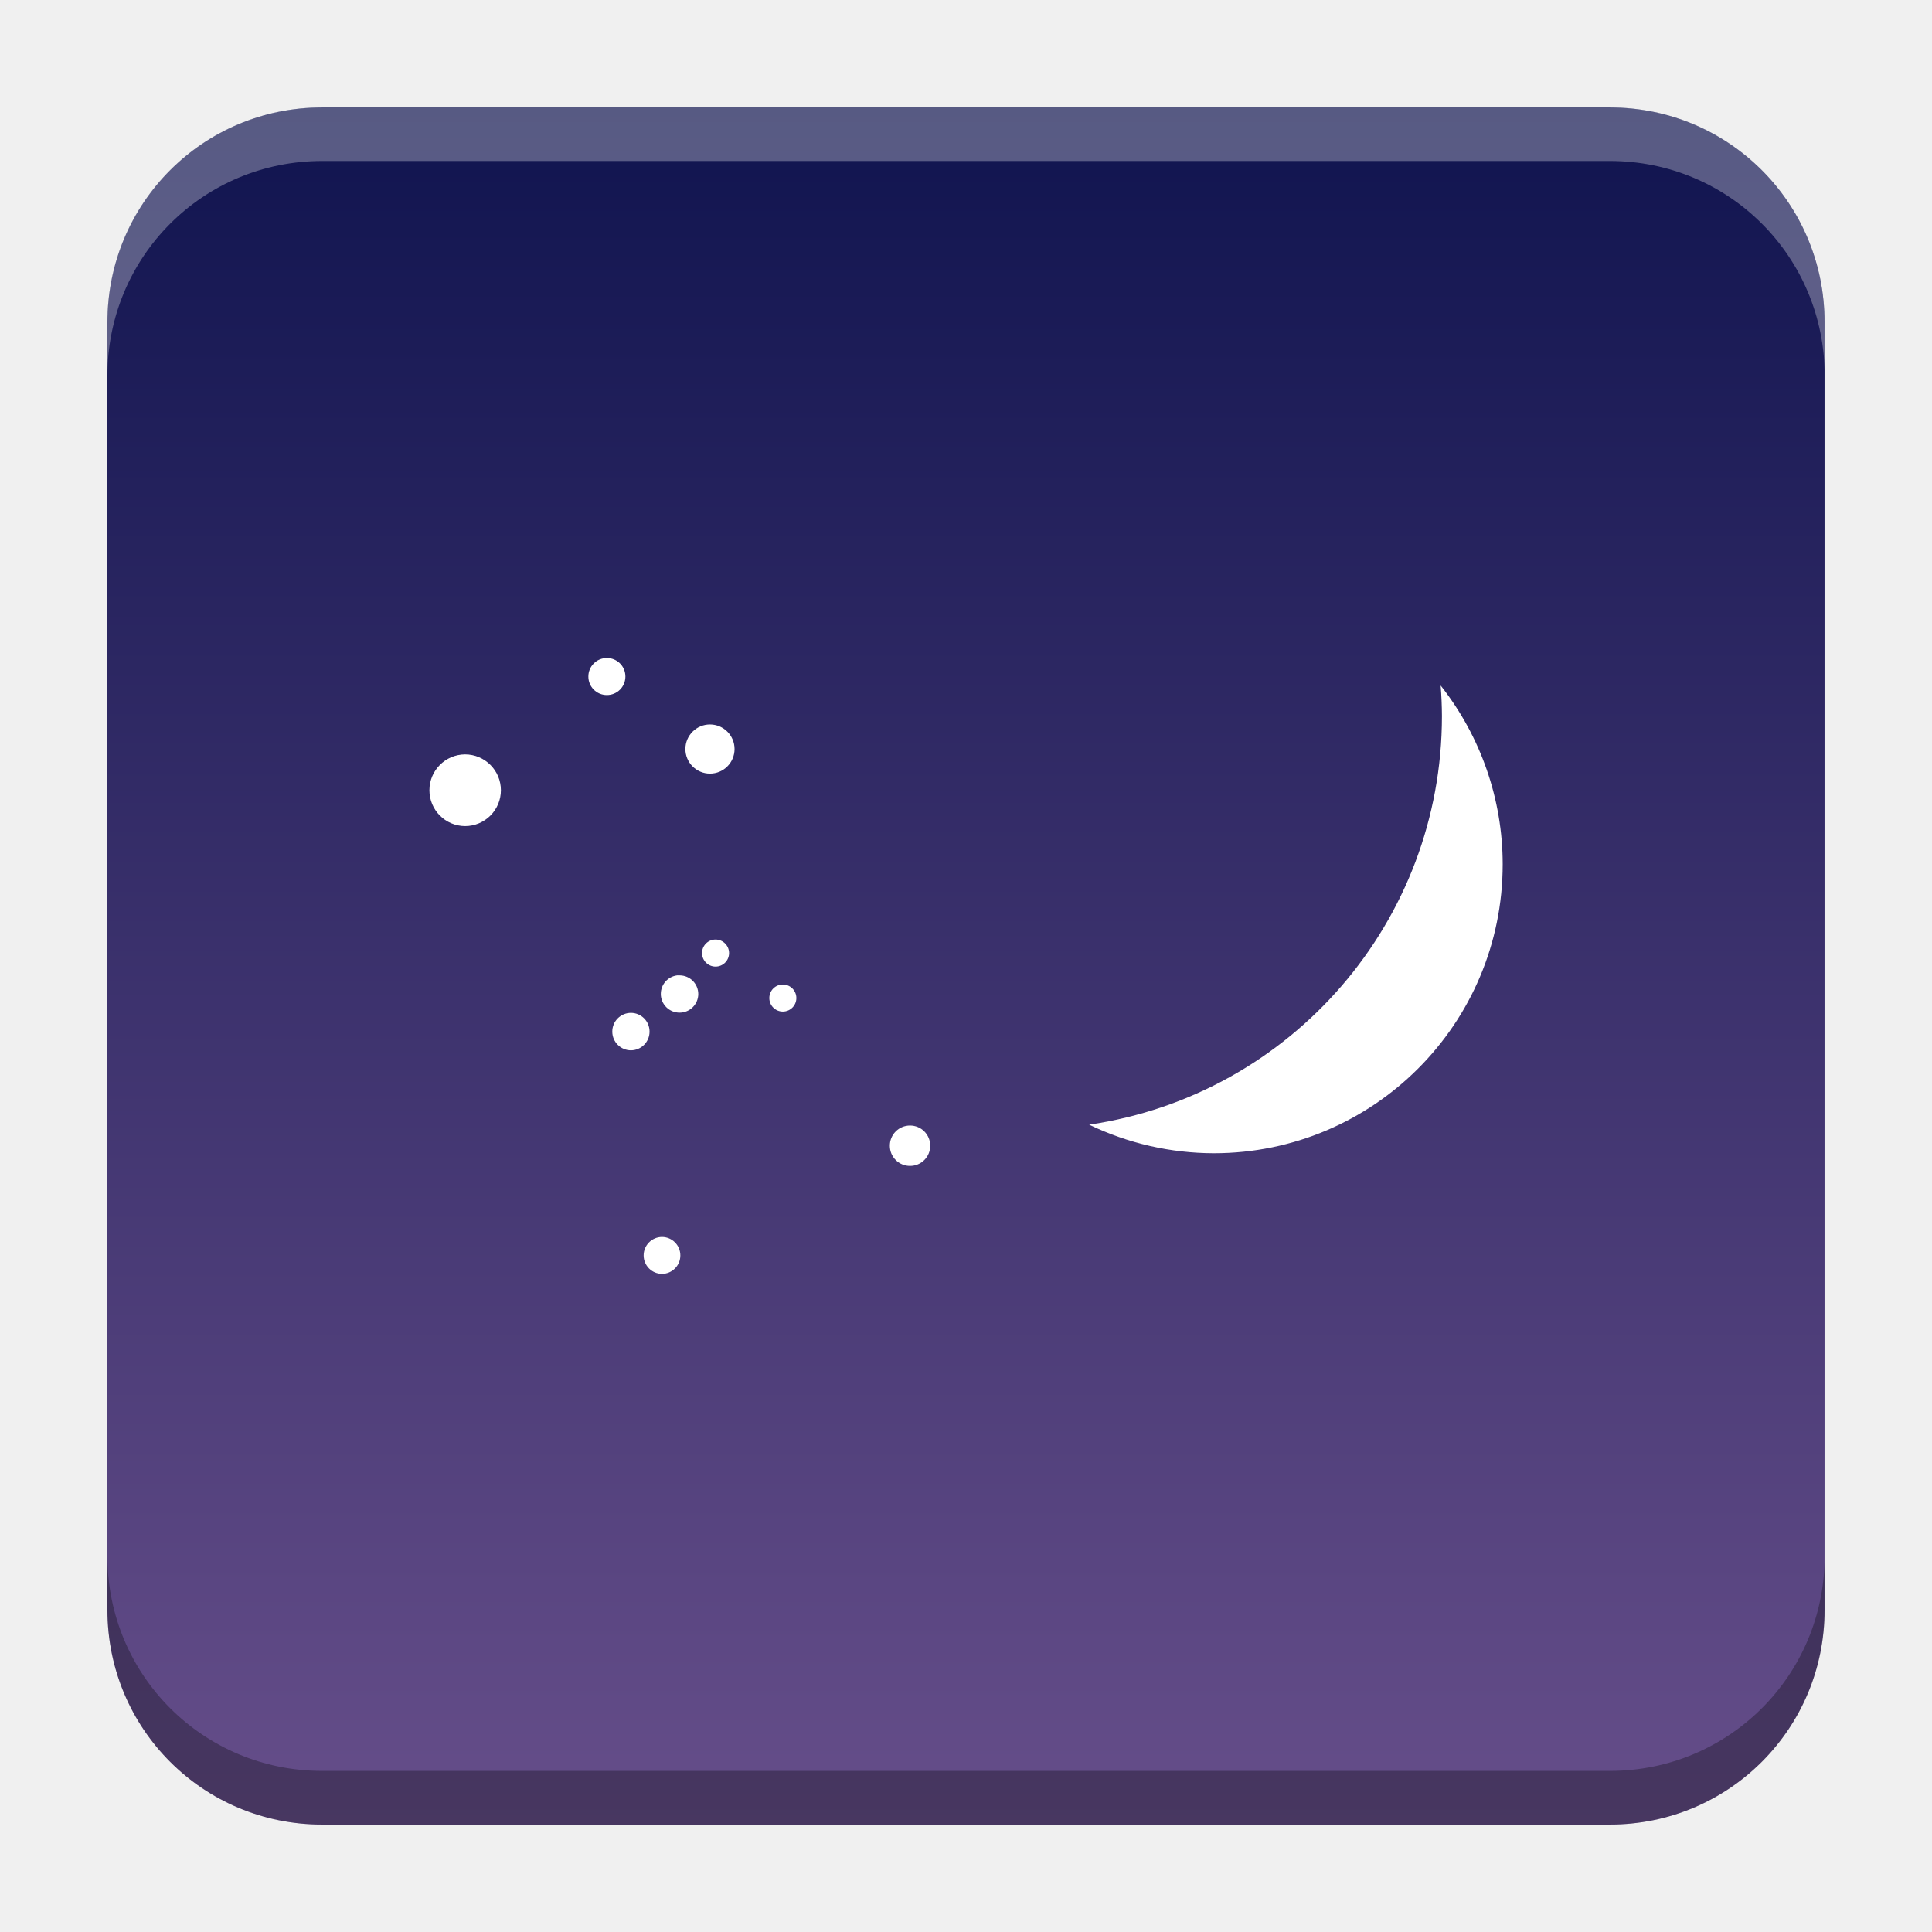
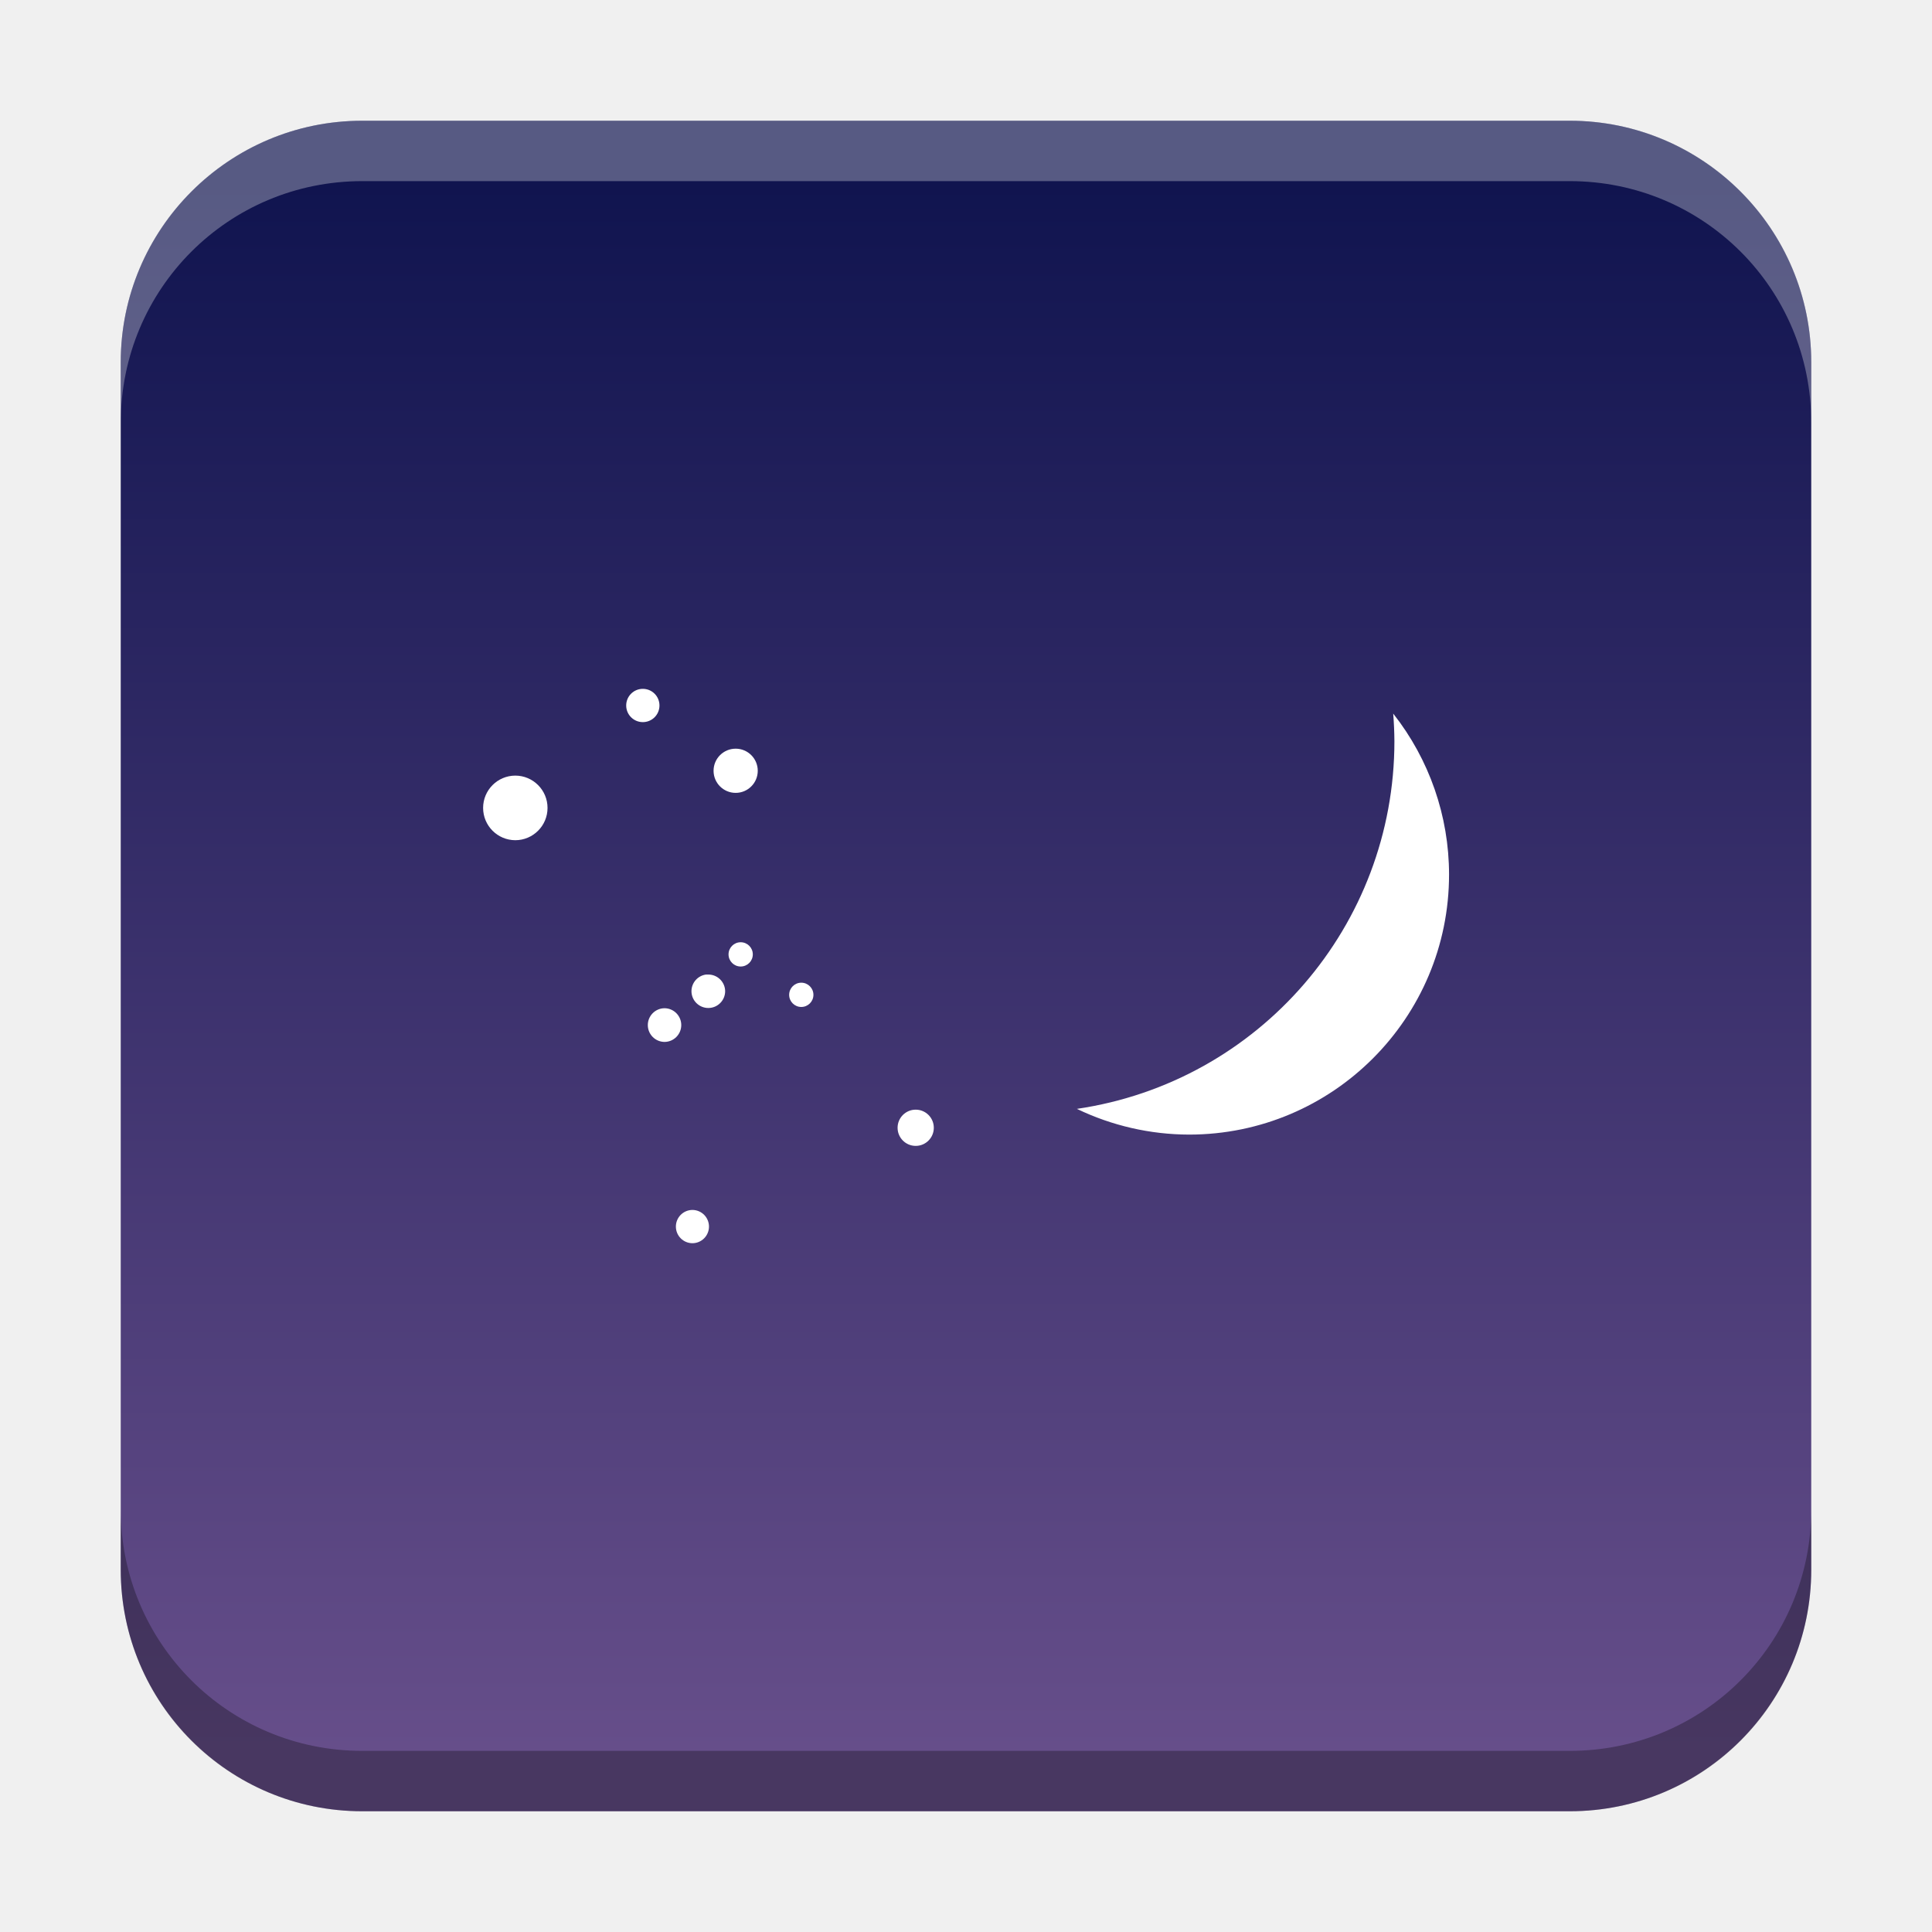
- <svg xmlns="http://www.w3.org/2000/svg" xmlns:xlink="http://www.w3.org/1999/xlink" width="18.001" height="18" id="svg2" version="1.1">
+ <svg xmlns="http://www.w3.org/2000/svg" xmlns:xlink="http://www.w3.org/1999/xlink" width="32" height="32" id="svg2" version="1.1">
  <defs id="defs4">
-     <linearGradient id="linearGradient7273">
-       <stop style="stop-color:#10144f;stop-opacity:1" offset="0" id="stop7269" />
-       <stop style="stop-color:#664e8a;stop-opacity:1" offset="1" id="stop7271" />
+     <linearGradient id="linearGradient8471">
+       <stop id="stop8467" offset="0" style="stop-color:#2aa9c7;stop-opacity:1" />
+       <stop id="stop8469" offset="1" style="stop-color:#297fcc;stop-opacity:1" />
    </linearGradient>
    <linearGradient id="linearGradient5306">
      <stop style="stop-color:#ffffff;stop-opacity:0.099;" offset="0" id="stop5308" />
      <stop style="stop-color:#ffffff;stop-opacity:0;" offset="1" id="stop5310" />
    </linearGradient>
    <linearGradient id="linearGradient5290">
      <stop style="stop-color:#00ffff;stop-opacity:0.098;" offset="0" id="stop5292" />
      <stop id="stop6740" offset="0.5" style="stop-color:#00ff7f;stop-opacity:0.047;" />
      <stop style="stop-color:#00ff00;stop-opacity:0;" offset="1" id="stop5294" />
    </linearGradient>
    <linearGradient id="linearGradient5188">
      <stop style="stop-color:#64b5f6;stop-opacity:0.247;" offset="0" id="stop5198" />
      <stop style="stop-color:#64b5f6;stop-opacity:0;" offset="1" id="stop5192" />
    </linearGradient>
    <linearGradient id="linearGradient3975">
      <stop style="stop-color:#ff5555;stop-opacity:1;" offset="0" id="stop3977" />
    </linearGradient>
    <linearGradient id="linearGradient3969">
      <stop style="stop-color:#87cdde;stop-opacity:1;" offset="0" id="stop3971" />
    </linearGradient>
    <filter id="filter3945" x="0" y="6" width="1.2" style="color-interpolation-filters:sRGB">
      <feDiffuseLighting id="feDiffuseLighting3947" lighting-color="#fdfdfd" surfaceScale="121.495" diffuseConstant="28.448" />
    </filter>
    <filter id="filter3979" style="color-interpolation-filters:sRGB">
      <feFlood flood-opacity="0.2" flood-color="rgb(0,0,0)" result="flood" id="feFlood3981" />
      <feComposite in="flood" in2="SourceGraphic" operator="in" result="composite1" id="feComposite3983" />
      <feGaussianBlur stdDeviation="6" result="blur" id="feGaussianBlur3985" />
      <feOffset dx="0" dy="6" result="offset" id="feOffset3987" />
      <feComposite in="SourceGraphic" in2="offset" operator="over" result="fbSourceGraphic" id="feComposite3989" />
      <feColorMatrix result="fbSourceGraphicAlpha" in="fbSourceGraphic" values="0 0 0 -1 0 0 0 0 -1 0 0 0 0 -1 0 0 0 0 1 0" id="feColorMatrix3991" />
      <feFlood id="feFlood3993" flood-opacity="0.2" flood-color="rgb(0,0,0)" result="flood" in="fbSourceGraphic" />
      <feComposite id="feComposite3995" in2="fbSourceGraphic" in="flood" operator="in" result="composite1" />
      <feGaussianBlur id="feGaussianBlur3997" stdDeviation="6" result="blur" />
      <feOffset id="feOffset3999" dx="0" dy="6" result="offset" />
      <feComposite id="feComposite4001" in2="offset" in="fbSourceGraphic" operator="over" result="composite2" />
    </filter>
    <filter style="color-interpolation-filters:sRGB" id="filter3876">
      <feFlood flood-opacity="0.2" flood-color="rgb(0,0,0)" result="flood" id="feFlood3878" />
      <feComposite in="flood" in2="SourceGraphic" operator="in" result="composite1" id="feComposite3880" />
      <feGaussianBlur stdDeviation="6" result="blur" id="feGaussianBlur3882" />
      <feOffset dx="0" dy="6" result="offset" id="feOffset3884" />
      <feComposite in="SourceGraphic" in2="offset" operator="over" result="fbSourceGraphic" id="feComposite3886" />
      <feColorMatrix result="fbSourceGraphicAlpha" in="fbSourceGraphic" values="0 0 0 -1 0 0 0 0 -1 0 0 0 0 -1 0 0 0 0 1 0" id="feColorMatrix3888" />
      <feFlood id="feFlood3890" flood-opacity="0.397" flood-color="rgb(0,0,0)" result="flood" in="fbSourceGraphic" />
      <feComposite id="feComposite3892" in2="fbSourceGraphic" in="flood" operator="in" result="composite1" />
      <feGaussianBlur id="feGaussianBlur3894" stdDeviation="19.2" result="blur" />
      <feOffset id="feOffset3896" dx="0" dy="6" result="offset" />
      <feComposite id="feComposite3898" in2="offset" in="fbSourceGraphic" operator="over" result="fbSourceGraphic" />
      <feColorMatrix result="fbSourceGraphicAlpha" in="fbSourceGraphic" values="0 0 0 -1 0 0 0 0 -1 0 0 0 0 -1 0 0 0 0 1 0" id="feColorMatrix3900" />
      <feFlood id="feFlood3902" flood-opacity="0.8" flood-color="rgb(0,0,0)" result="flood" in="fbSourceGraphic" />
      <feComposite id="feComposite3904" in2="fbSourceGraphic" in="flood" operator="in" result="composite1" />
      <feGaussianBlur id="feGaussianBlur3906" stdDeviation="19.2" result="blur" />
      <feOffset id="feOffset3908" dx="0" dy="6" result="offset" />
      <feComposite id="feComposite3910" in2="offset" in="fbSourceGraphic" operator="over" result="fbSourceGraphic" />
      <feColorMatrix result="fbSourceGraphicAlpha" in="fbSourceGraphic" values="0 0 0 -1 0 0 0 0 -1 0 0 0 0 -1 0 0 0 0 1 0" id="feColorMatrix3912" />
      <feFlood id="feFlood3914" flood-opacity="0.8" flood-color="rgb(0,0,0)" result="flood" in="fbSourceGraphic" />
      <feComposite id="feComposite3916" in2="fbSourceGraphic" in="flood" operator="in" result="composite1" />
      <feGaussianBlur id="feGaussianBlur3918" stdDeviation="26.1" result="blur" />
      <feOffset id="feOffset3920" dx="0" dy="6" result="offset" />
      <feComposite id="feComposite3922" in2="offset" in="fbSourceGraphic" operator="over" result="fbSourceGraphic" />
      <feColorMatrix result="fbSourceGraphicAlpha" in="fbSourceGraphic" values="0 0 0 -1 0 0 0 0 -1 0 0 0 0 -1 0 0 0 0 1 0" id="feColorMatrix3924" />
      <feFlood id="feFlood3926" flood-opacity="0.8" flood-color="rgb(0,0,0)" result="flood" in="fbSourceGraphic" />
      <feComposite id="feComposite3928" in2="fbSourceGraphic" in="flood" operator="in" result="composite1" />
      <feGaussianBlur id="feGaussianBlur3930" stdDeviation="35.7" result="blur" />
      <feOffset id="feOffset3932" dx="0" dy="6" result="offset" />
      <feComposite id="feComposite3934" in2="offset" in="fbSourceGraphic" operator="over" result="fbSourceGraphic" />
      <feColorMatrix result="fbSourceGraphicAlpha" in="fbSourceGraphic" values="0 0 0 -1 0 0 0 0 -1 0 0 0 0 -1 0 0 0 0 1 0" id="feColorMatrix3936" />
      <feFlood id="feFlood3938" flood-opacity="0.8" flood-color="rgb(0,0,0)" result="flood" in="fbSourceGraphic" />
      <feComposite id="feComposite3940" in2="fbSourceGraphic" in="flood" operator="in" result="composite1" />
      <feGaussianBlur id="feGaussianBlur3942" stdDeviation="6" result="blur" />
      <feOffset id="feOffset3944" dx="0" dy="6" result="offset" />
      <feComposite id="feComposite3946" in2="offset" in="fbSourceGraphic" operator="over" result="fbSourceGraphic" />
      <feColorMatrix result="fbSourceGraphicAlpha" in="fbSourceGraphic" values="0 0 0 -1 0 0 0 0 -1 0 0 0 0 -1 0 0 0 0 1 0" id="feColorMatrix3948" />
      <feFlood id="feFlood3950" flood-opacity="0.8" flood-color="rgb(0,0,0)" result="flood" in="fbSourceGraphic" />
      <feComposite id="feComposite3952" in2="fbSourceGraphic" in="flood" operator="in" result="composite1" />
      <feGaussianBlur id="feGaussianBlur3954" stdDeviation="21.7" result="blur" />
      <feOffset id="feOffset3956" dx="0" dy="6" result="offset" />
      <feComposite id="feComposite3958" in2="offset" in="fbSourceGraphic" operator="over" result="fbSourceGraphic" />
      <feColorMatrix result="fbSourceGraphicAlpha" in="fbSourceGraphic" values="0 0 0 -1 0 0 0 0 -1 0 0 0 0 -1 0 0 0 0 1 0" id="feColorMatrix3960" />
      <feFlood id="feFlood3962" flood-opacity="0.8" flood-color="rgb(0,0,0)" result="flood" in="fbSourceGraphic" />
      <feComposite id="feComposite3964" in2="fbSourceGraphic" in="flood" operator="in" result="composite1" />
      <feGaussianBlur id="feGaussianBlur3966" stdDeviation="21.7" result="blur" />
      <feOffset id="feOffset3968" dx="0" dy="1.9" result="offset" />
      <feComposite id="feComposite3970" in2="offset" in="fbSourceGraphic" operator="over" result="fbSourceGraphic" />
      <feColorMatrix result="fbSourceGraphicAlpha" in="fbSourceGraphic" values="0 0 0 -1 0 0 0 0 -1 0 0 0 0 -1 0 0 0 0 1 0" id="feColorMatrix3972" />
      <feFlood id="feFlood3974" flood-opacity="0.8" flood-color="rgb(0,0,0)" result="flood" in="fbSourceGraphic" />
      <feComposite id="feComposite3976" in2="fbSourceGraphic" in="flood" operator="in" result="composite1" />
      <feGaussianBlur id="feGaussianBlur3978" stdDeviation="21.7" result="blur" />
      <feOffset id="feOffset3980" dx="3.6" dy="1.9" result="offset" />
      <feComposite id="feComposite3982" in2="offset" in="fbSourceGraphic" operator="over" result="fbSourceGraphic" />
      <feColorMatrix result="fbSourceGraphicAlpha" in="fbSourceGraphic" values="0 0 0 -1 0 0 0 0 -1 0 0 0 0 -1 0 0 0 0 1 0" id="feColorMatrix3984" />
      <feFlood id="feFlood3986" flood-opacity="0.8" flood-color="rgb(0,0,0)" result="flood" in="fbSourceGraphic" />
      <feComposite id="feComposite3988" in2="fbSourceGraphic" in="flood" operator="in" result="composite1" />
      <feGaussianBlur id="feGaussianBlur3990" stdDeviation="21.7" result="blur" />
      <feOffset id="feOffset3992" dx="9.6" dy="1.9" result="offset" />
      <feComposite id="feComposite3994" in2="offset" in="fbSourceGraphic" operator="over" result="fbSourceGraphic" />
      <feColorMatrix result="fbSourceGraphicAlpha" in="fbSourceGraphic" values="0 0 0 -1 0 0 0 0 -1 0 0 0 0 -1 0 0 0 0 1 0" id="feColorMatrix3996" />
      <feFlood id="feFlood3998" flood-opacity="0.8" flood-color="rgb(0,0,0)" result="flood" in="fbSourceGraphic" />
      <feComposite id="feComposite4000" in2="fbSourceGraphic" in="flood" operator="in" result="composite1" />
      <feGaussianBlur id="feGaussianBlur4002" stdDeviation="21.7" result="blur" />
      <feOffset id="feOffset4004" dx="1.2" dy="1.9" result="offset" />
      <feComposite id="feComposite4006" in2="offset" in="fbSourceGraphic" operator="over" result="fbSourceGraphic" />
      <feColorMatrix result="fbSourceGraphicAlpha" in="fbSourceGraphic" values="0 0 0 -1 0 0 0 0 -1 0 0 0 0 -1 0 0 0 0 1 0" id="feColorMatrix4008" />
      <feFlood id="feFlood4010" flood-opacity="0.8" flood-color="rgb(0,0,0)" result="flood" in="fbSourceGraphic" />
      <feComposite id="feComposite4012" in2="fbSourceGraphic" in="flood" operator="in" result="composite1" />
      <feGaussianBlur id="feGaussianBlur4014" stdDeviation="21.7" result="blur" />
      <feOffset id="feOffset4016" dx="-1.4" dy="1.9" result="offset" />
      <feComposite id="feComposite4018" in2="offset" in="fbSourceGraphic" operator="over" result="fbSourceGraphic" />
      <feColorMatrix result="fbSourceGraphicAlpha" in="fbSourceGraphic" values="0 0 0 -1 0 0 0 0 -1 0 0 0 0 -1 0 0 0 0 1 0" id="feColorMatrix4020" />
      <feFlood id="feFlood4022" flood-opacity="0.8" flood-color="rgb(0,0,0)" result="flood" in="fbSourceGraphic" />
      <feComposite id="feComposite4024" in2="fbSourceGraphic" in="flood" operator="in" result="composite1" />
      <feGaussianBlur id="feGaussianBlur4026" stdDeviation="21.7" result="blur" />
      <feOffset id="feOffset4028" dx="0.3" dy="1.9" result="offset" />
      <feComposite id="feComposite4030" in2="offset" in="fbSourceGraphic" operator="over" result="fbSourceGraphic" />
      <feColorMatrix result="fbSourceGraphicAlpha" in="fbSourceGraphic" values="0 0 0 -1 0 0 0 0 -1 0 0 0 0 -1 0 0 0 0 1 0" id="feColorMatrix4032" />
      <feFlood id="feFlood4034" flood-opacity="0.8" flood-color="rgb(0,0,0)" result="flood" in="fbSourceGraphic" />
      <feComposite id="feComposite4036" in2="fbSourceGraphic" in="flood" operator="in" result="composite1" />
      <feGaussianBlur id="feGaussianBlur4038" stdDeviation="21.7" result="blur" />
      <feOffset id="feOffset4040" dx="-8.04912e-16" dy="1.9" result="offset" />
      <feComposite id="feComposite4042" in2="offset" in="fbSourceGraphic" operator="over" result="fbSourceGraphic" />
      <feColorMatrix result="fbSourceGraphicAlpha" in="fbSourceGraphic" values="0 0 0 -1 0 0 0 0 -1 0 0 0 0 -1 0 0 0 0 1 0" id="feColorMatrix4044" />
      <feFlood id="feFlood4046" flood-opacity="0.8" flood-color="rgb(0,0,0)" result="flood" in="fbSourceGraphic" />
      <feComposite id="feComposite4048" in2="fbSourceGraphic" in="flood" operator="in" result="composite1" />
      <feGaussianBlur id="feGaussianBlur4050" stdDeviation="21.7" result="blur" />
      <feOffset id="feOffset4052" dx="-8.04912e-16" dy="3.6" result="offset" />
      <feComposite id="feComposite4054" in2="offset" in="fbSourceGraphic" operator="over" result="fbSourceGraphic" />
      <feColorMatrix result="fbSourceGraphicAlpha" in="fbSourceGraphic" values="0 0 0 -1 0 0 0 0 -1 0 0 0 0 -1 0 0 0 0 1 0" id="feColorMatrix4056" />
      <feFlood id="feFlood4058" flood-opacity="0.8" flood-color="rgb(0,0,0)" result="flood" in="fbSourceGraphic" />
      <feComposite id="feComposite4060" in2="fbSourceGraphic" in="flood" operator="in" result="composite1" />
      <feGaussianBlur id="feGaussianBlur4062" stdDeviation="6" result="blur" />
      <feOffset id="feOffset4064" dx="-8.04912e-16" dy="3.6" result="offset" />
      <feComposite id="feComposite4066" in2="offset" in="fbSourceGraphic" operator="over" result="fbSourceGraphic" />
      <feColorMatrix result="fbSourceGraphicAlpha" in="fbSourceGraphic" values="0 0 0 -1 0 0 0 0 -1 0 0 0 0 -1 0 0 0 0 1 0" id="feColorMatrix4080" />
      <feFlood id="feFlood4082" flood-opacity="0.8" flood-color="rgb(0,0,0)" result="flood" in="fbSourceGraphic" />
      <feComposite id="feComposite4084" in2="fbSourceGraphic" in="flood" operator="in" result="composite1" />
      <feGaussianBlur id="feGaussianBlur4086" stdDeviation="6" result="blur" />
      <feOffset id="feOffset4088" dx="-8.04912e-16" dy="3.6" result="offset" />
      <feComposite id="feComposite4090" in2="offset" in="fbSourceGraphic" operator="over" result="fbSourceGraphic" />
      <feColorMatrix result="fbSourceGraphicAlpha" in="fbSourceGraphic" values="0 0 0 -1 0 0 0 0 -1 0 0 0 0 -1 0 0 0 0 1 0" id="feColorMatrix4092" />
      <feFlood id="feFlood4094" flood-opacity="0.8" flood-color="rgb(0,0,0)" result="flood" in="fbSourceGraphic" />
      <feComposite id="feComposite4096" in2="fbSourceGraphic" in="flood" operator="in" result="composite1" />
      <feGaussianBlur id="feGaussianBlur4098" stdDeviation="6" result="blur" />
      <feOffset id="feOffset4100" dx="-8.04912e-16" dy="7.7" result="offset" />
      <feComposite id="feComposite4102" in2="offset" in="fbSourceGraphic" operator="over" result="fbSourceGraphic" />
      <feColorMatrix result="fbSourceGraphicAlpha" in="fbSourceGraphic" values="0 0 0 -1 0 0 0 0 -1 0 0 0 0 -1 0 0 0 0 1 0" id="feColorMatrix4104" />
      <feFlood id="feFlood4106" flood-opacity="0.8" flood-color="rgb(0,0,0)" result="flood" in="fbSourceGraphic" />
      <feComposite id="feComposite4108" in2="fbSourceGraphic" in="flood" operator="in" result="composite1" />
      <feGaussianBlur id="feGaussianBlur4110" stdDeviation="6" result="blur" />
      <feOffset id="feOffset4112" dx="-8.04912e-16" dy="11.6" result="offset" />
      <feComposite id="feComposite4114" in2="offset" in="fbSourceGraphic" operator="over" result="fbSourceGraphic" />
      <feColorMatrix result="fbSourceGraphicAlpha" in="fbSourceGraphic" values="0 0 0 -1 0 0 0 0 -1 0 0 0 0 -1 0 0 0 0 1 0" id="feColorMatrix4116" />
      <feFlood id="feFlood4118" flood-opacity="0.5" flood-color="rgb(0,0,0)" result="flood" in="fbSourceGraphic" />
      <feComposite id="feComposite4120" in2="fbSourceGraphic" in="flood" operator="in" result="composite1" />
      <feGaussianBlur id="feGaussianBlur4122" stdDeviation="6" result="blur" />
      <feOffset id="feOffset4124" dx="-8.04912e-16" dy="11.6" result="offset" />
      <feComposite id="feComposite4126" in2="offset" in="fbSourceGraphic" operator="over" result="fbSourceGraphic" />
      <feColorMatrix result="fbSourceGraphicAlpha" in="fbSourceGraphic" values="0 0 0 -1 0 0 0 0 -1 0 0 0 0 -1 0 0 0 0 1 0" id="feColorMatrix4128" />
      <feFlood id="feFlood4130" flood-opacity="0.3" flood-color="rgb(0,0,0)" result="flood" in="fbSourceGraphic" />
      <feComposite id="feComposite4132" in2="fbSourceGraphic" in="flood" operator="in" result="composite1" />
      <feGaussianBlur id="feGaussianBlur4134" stdDeviation="6" result="blur" />
      <feOffset id="feOffset4136" dx="-8.04912e-16" dy="11.6" result="offset" />
      <feComposite id="feComposite4138" in2="offset" in="fbSourceGraphic" operator="over" result="fbSourceGraphic" />
      <feColorMatrix result="fbSourceGraphicAlpha" in="fbSourceGraphic" values="0 0 0 -1 0 0 0 0 -1 0 0 0 0 -1 0 0 0 0 1 0" id="feColorMatrix4140" />
      <feFlood id="feFlood4142" flood-opacity="0.2" flood-color="rgb(0,0,0)" result="flood" in="fbSourceGraphic" />
      <feComposite id="feComposite4144" in2="fbSourceGraphic" in="flood" operator="in" result="composite1" />
      <feGaussianBlur id="feGaussianBlur4146" stdDeviation="6" result="blur" />
      <feOffset id="feOffset4148" dx="-8.04912e-16" dy="11.6" result="offset" />
      <feComposite id="feComposite4150" in2="offset" in="fbSourceGraphic" operator="over" result="fbSourceGraphic" />
      <feColorMatrix result="fbSourceGraphicAlpha" in="fbSourceGraphic" values="0 0 0 -1 0 0 0 0 -1 0 0 0 0 -1 0 0 0 0 1 0" id="feColorMatrix4152" />
      <feFlood id="feFlood4154" flood-opacity="0.2" flood-color="rgb(0,0,0)" result="flood" in="fbSourceGraphic" />
      <feComposite id="feComposite4156" in2="fbSourceGraphic" in="flood" operator="in" result="composite1" />
      <feGaussianBlur id="feGaussianBlur4158" stdDeviation="6" result="blur" />
      <feOffset id="feOffset4160" dx="-8.04912e-16" dy="11.6" result="offset" />
      <feComposite id="feComposite4162" in2="offset" in="fbSourceGraphic" operator="over" result="fbSourceGraphic" />
      <feColorMatrix result="fbSourceGraphicAlpha" in="fbSourceGraphic" values="0 0 0 -1 0 0 0 0 -1 0 0 0 0 -1 0 0 0 0 1 0" id="feColorMatrix4164" />
      <feFlood id="feFlood4166" flood-opacity="0.2" flood-color="rgb(0,0,0)" result="flood" in="fbSourceGraphic" />
      <feComposite id="feComposite4168" in2="fbSourceGraphic" in="flood" operator="in" result="composite1" />
      <feGaussianBlur id="feGaussianBlur4170" stdDeviation="6" result="blur" />
      <feOffset id="feOffset4172" dx="-8.04912e-16" dy="6" result="offset" />
      <feComposite id="feComposite4174" in2="offset" in="fbSourceGraphic" operator="over" result="composite2" />
    </filter>
    <filter id="filter4522" style="color-interpolation-filters:sRGB">
      <feGaussianBlur stdDeviation="3" id="feGaussianBlur4524" />
      <feColorMatrix result="fbSourceGraphic" values="1 0 0 0 0 0 1 0 0 0 0 0 1 0 0 0 0 0 6 -2.5 " id="feColorMatrix4526" />
    </filter>
    <filter id="filter4576" style="color-interpolation-filters:sRGB">
      <feGaussianBlur stdDeviation="3" id="feGaussianBlur4578" />
      <feColorMatrix result="fbSourceGraphic" values="1 0 0 0 0 0 1 0 0 0 0 0 1 0 0 0 0 0 6 -2.5 " id="feColorMatrix4580" />
    </filter>
    <filter id="filter4576-0" style="color-interpolation-filters:sRGB">
      <feGaussianBlur stdDeviation="3" id="feGaussianBlur4578-8" />
      <feColorMatrix result="fbSourceGraphic" values="1 0 0 0 0 0 1 0 0 0 0 0 1 0 0 0 0 0 6 -2.5 " id="feColorMatrix4580-0" />
    </filter>
    <filter id="filter4576-0-0" style="color-interpolation-filters:sRGB">
      <feGaussianBlur stdDeviation="3" id="feGaussianBlur4578-8-5" />
      <feColorMatrix result="fbSourceGraphic" values="1 0 0 0 0 0 1 0 0 0 0 0 1 0 0 0 0 0 6 -2.5 " id="feColorMatrix4580-0-2" />
    </filter>
    <filter id="filter4576-0-0-4" style="color-interpolation-filters:sRGB">
      <feGaussianBlur stdDeviation="3" id="feGaussianBlur4578-8-5-2" />
      <feColorMatrix result="fbSourceGraphic" values="1 0 0 0 0 0 1 0 0 0 0 0 1 0 0 0 0 0 6 -2.5 " id="feColorMatrix4580-0-2-7" />
    </filter>
    <radialGradient xlink:href="#linearGradient5306" id="radialGradient5296" cx="9" cy="1032.112" fx="9" fy="1032.112" r="10.125" gradientUnits="userSpaceOnUse" gradientTransform="matrix(1.944444,0,0,1.944447,-13.5625,-977.5881)" />
    <linearGradient xlink:href="#linearGradient5306" id="linearGradient5312" x1="-15.75" y1="1029.3" x2="23.625" y2="1029.3" gradientUnits="userSpaceOnUse" />
    <linearGradient id="linearGradient3783-1">
      <stop id="stop3785-2" offset="0" style="stop-color:#1e94d3;stop-opacity:1;" />
      <stop style="stop-color:#1e94d3;stop-opacity:1;" offset="1" id="stop3803-6" />
    </linearGradient>
    <linearGradient gradientUnits="userSpaceOnUse" y2="50" x2="30" y1="90" x1="-10" id="linearGradient3827-7" xlink:href="#linearGradient3783-1" />
    <linearGradient gradientUnits="userSpaceOnUse" y2="50" x2="30" y1="90" x1="-10" id="linearGradient3827" xlink:href="#linearGradient3783" />
    <linearGradient id="linearGradient3783">
      <stop id="stop3785" offset="0" style="stop-color:#1e94d3;stop-opacity:1;" />
      <stop style="stop-color:#1e94d3;stop-opacity:1;" offset="1" id="stop3803" />
    </linearGradient>
    <linearGradient id="linearGradient3821">
      <stop id="stop3823" offset="0" style="stop-color:#37aee2;stop-opacity:1;" />
      <stop id="stop3825" offset="1" style="stop-color:#1e96c8;stop-opacity:1;" />
    </linearGradient>
    <linearGradient id="linearGradient3829">
      <stop style="stop-color:#1f96d4;stop-opacity:1;" offset="0" id="stop3831" />
      <stop style="stop-color:#37aee2;stop-opacity:1;" offset="1" id="stop3833" />
    </linearGradient>
    <linearGradient id="linearGradient3877">
      <stop id="stop3879" offset="0" style="stop-color:#eff7fc;stop-opacity:1;" />
      <stop id="stop3881" offset="1" style="stop-color:#ffffff;stop-opacity:1;" />
    </linearGradient>
    <linearGradient id="linearGradient3689">
      <stop id="stop3691" offset="0" style="stop-color:#f68000;stop-opacity:1;" />
      <stop id="stop3693" offset="1" style="stop-color:#fd9800;stop-opacity:1;" />
    </linearGradient>
    <linearGradient id="linearGradient3675">
      <stop id="stop3677" offset="0" style="stop-color:#ffb900;stop-opacity:1;" />
      <stop id="stop3679" offset="1" style="stop-color:#ffd76b;stop-opacity:1;" />
    </linearGradient>
    <linearGradient y2="463.262" x2="412.23" y1="461.921" x1="-113.893" gradientUnits="userSpaceOnUse" id="linearGradient3840" xlink:href="#linearGradient3675" />
    <linearGradient id="linearGradient3634">
      <stop style="stop-color:#7a8288;stop-opacity:1;" offset="0" id="stop3636" />
      <stop id="stop3638" offset="0.076" style="stop-color:#9fa3a7;stop-opacity:1;" />
      <stop style="stop-color:#7d858b;stop-opacity:1;" offset="1" id="stop3640" />
    </linearGradient>
    <linearGradient y2="12.703" x2="151.346" y1="-0.642" x1="107.209" gradientTransform="matrix(0.2822222,0,0,0.2822222,-0.1398399,-0.01181449)" gradientUnits="userSpaceOnUse" id="linearGradient3838" xlink:href="#linearGradient3634" />
    <linearGradient id="linearGradient3712">
      <stop id="stop3714" offset="0" style="stop-color:#a1abb2;stop-opacity:1;" />
      <stop style="stop-color:#eaeced;stop-opacity:1;" offset="0.148" id="stop3720" />
      <stop id="stop3716" offset="1" style="stop-color:#c6ccd0;stop-opacity:1;" />
    </linearGradient>
    <linearGradient y2="27.389" x2="164.759" y1="12.641" x1="104.886" gradientUnits="userSpaceOnUse" id="linearGradient3836" xlink:href="#linearGradient3712" />
    <linearGradient id="linearGradient3702">
      <stop id="stop3704" offset="0" style="stop-color:#7a8288;stop-opacity:1;" />
      <stop style="stop-color:#9fa3a7;stop-opacity:1;" offset="0.529" id="stop3710" />
      <stop id="stop3706" offset="1" style="stop-color:#7d858b;stop-opacity:1;" />
    </linearGradient>
    <linearGradient y2="268.415" x2="334.031" y1="252.484" x1="18.875" gradientUnits="userSpaceOnUse" id="linearGradient3834" xlink:href="#linearGradient3702" />
    <linearGradient id="linearGradient3626">
      <stop style="stop-color:#a1abb2;stop-opacity:1;" offset="0" id="stop3628" />
      <stop id="stop3630" offset="0.083" style="stop-color:#eaeced;stop-opacity:1;" />
      <stop style="stop-color:#c6ccd0;stop-opacity:1;" offset="1" id="stop3632" />
    </linearGradient>
    <linearGradient y2="290.7" x2="278.432" y1="228.6" x1="44.104" gradientUnits="userSpaceOnUse" id="linearGradient3832" xlink:href="#linearGradient3626" />
    <linearGradient id="linearGradient3646">
      <stop id="stop3648" offset="0" style="stop-color:#f48200;stop-opacity:0;" />
      <stop style="stop-color:#f48200;stop-opacity:0.728;" offset="0.589" id="stop3654" />
      <stop id="stop3658" offset="0.816" style="stop-color:#cc5f00;stop-opacity:1;" />
      <stop id="stop3650" offset="1" style="stop-color:#a43d00;stop-opacity:1;" />
    </linearGradient>
    <linearGradient y2="55.356" x2="261.622" y1="70.105" x1="115.202" gradientUnits="userSpaceOnUse" id="linearGradient3830" xlink:href="#linearGradient3646" />
    <linearGradient id="linearGradient3668">
      <stop style="stop-color:#9b4400;stop-opacity:1;" offset="0" id="stop3670" />
      <stop style="stop-color:#e56300;stop-opacity:1;" offset="1" id="stop3672" />
    </linearGradient>
    <linearGradient y2="108.988" x2="93.522" y1="102.284" x1="64.751" gradientUnits="userSpaceOnUse" id="linearGradient3828" xlink:href="#linearGradient3668" />
    <linearGradient id="linearGradient3649">
      <stop id="stop3651" offset="0" style="stop-color:#e26400;stop-opacity:1;" />
      <stop id="stop3653" offset="1" style="stop-color:#ffb900;stop-opacity:1;" />
    </linearGradient>
    <linearGradient y2="125.316" x2="44.376" y1="100.342" x1="40.775" gradientTransform="matrix(1,0,0,1.020233,0,-1.423461)" gradientUnits="userSpaceOnUse" id="linearGradient3826" xlink:href="#linearGradient3649" />
    <linearGradient id="linearGradient3689-2">
      <stop id="stop3691-2" offset="0" style="stop-color:#f68000;stop-opacity:1;" />
      <stop id="stop3693-3" offset="1" style="stop-color:#fd9800;stop-opacity:1;" />
    </linearGradient>
    <linearGradient id="linearGradient3675-8">
      <stop id="stop3677-4" offset="0" style="stop-color:#ffb900;stop-opacity:1;" />
      <stop id="stop3679-7" offset="1" style="stop-color:#ffd76b;stop-opacity:1;" />
    </linearGradient>
    <linearGradient y2="463.262" x2="412.23" y1="461.921" x1="-113.893" gradientUnits="userSpaceOnUse" id="linearGradient3840-4" xlink:href="#linearGradient3675-8" />
    <linearGradient id="linearGradient3634-7">
      <stop style="stop-color:#7a8288;stop-opacity:1;" offset="0" id="stop3636-4" />
      <stop id="stop3638-6" offset="0.076" style="stop-color:#9fa3a7;stop-opacity:1;" />
      <stop style="stop-color:#7d858b;stop-opacity:1;" offset="1" id="stop3640-9" />
    </linearGradient>
    <linearGradient y2="12.703" x2="151.346" y1="-0.642" x1="107.209" gradientTransform="matrix(0.2822222,0,0,0.2822222,-0.1398399,-0.01181449)" gradientUnits="userSpaceOnUse" id="linearGradient3838-1" xlink:href="#linearGradient3634-7" />
    <linearGradient id="linearGradient3712-7">
      <stop id="stop3714-7" offset="0" style="stop-color:#a1abb2;stop-opacity:1;" />
      <stop style="stop-color:#eaeced;stop-opacity:1;" offset="0.148" id="stop3720-2" />
      <stop id="stop3716-3" offset="1" style="stop-color:#c6ccd0;stop-opacity:1;" />
    </linearGradient>
    <linearGradient y2="27.389" x2="164.759" y1="12.641" x1="104.886" gradientUnits="userSpaceOnUse" id="linearGradient3836-7" xlink:href="#linearGradient3712-7" />
    <linearGradient id="linearGradient3702-3">
      <stop id="stop3704-5" offset="0" style="stop-color:#7a8288;stop-opacity:1;" />
      <stop style="stop-color:#9fa3a7;stop-opacity:1;" offset="0.529" id="stop3710-4" />
      <stop id="stop3706-4" offset="1" style="stop-color:#7d858b;stop-opacity:1;" />
    </linearGradient>
    <linearGradient y2="268.415" x2="334.031" y1="252.484" x1="18.875" gradientUnits="userSpaceOnUse" id="linearGradient3834-9" xlink:href="#linearGradient3702-3" />
    <linearGradient id="linearGradient3626-6">
      <stop style="stop-color:#a1abb2;stop-opacity:1;" offset="0" id="stop3628-0" />
      <stop id="stop3630-5" offset="0.083" style="stop-color:#eaeced;stop-opacity:1;" />
      <stop style="stop-color:#c6ccd0;stop-opacity:1;" offset="1" id="stop3632-7" />
    </linearGradient>
    <linearGradient y2="290.7" x2="278.432" y1="228.6" x1="44.104" gradientUnits="userSpaceOnUse" id="linearGradient3832-3" xlink:href="#linearGradient3626-6" />
    <linearGradient id="linearGradient3646-6">
      <stop id="stop3648-6" offset="0" style="stop-color:#f48200;stop-opacity:0;" />
      <stop style="stop-color:#f48200;stop-opacity:0.728;" offset="0.589" id="stop3654-6" />
      <stop id="stop3658-4" offset="0.816" style="stop-color:#cc5f00;stop-opacity:1;" />
      <stop id="stop3650-0" offset="1" style="stop-color:#a43d00;stop-opacity:1;" />
    </linearGradient>
    <linearGradient y2="55.356" x2="261.622" y1="70.105" x1="115.202" gradientUnits="userSpaceOnUse" id="linearGradient3830-6" xlink:href="#linearGradient3646-6" />
    <linearGradient id="linearGradient3668-5">
      <stop style="stop-color:#9b4400;stop-opacity:1;" offset="0" id="stop3670-3" />
      <stop style="stop-color:#e56300;stop-opacity:1;" offset="1" id="stop3672-2" />
    </linearGradient>
    <linearGradient y2="108.988" x2="93.522" y1="102.284" x1="64.751" gradientUnits="userSpaceOnUse" id="linearGradient3828-1" xlink:href="#linearGradient3668-5" />
    <linearGradient id="linearGradient3649-3">
      <stop id="stop3651-9" offset="0" style="stop-color:#e26400;stop-opacity:1;" />
      <stop id="stop3653-7" offset="1" style="stop-color:#ffb900;stop-opacity:1;" />
    </linearGradient>
    <linearGradient y2="125.316" x2="44.376" y1="100.342" x1="40.775" gradientTransform="matrix(1,0,0,1.020233,0,-1.423461)" gradientUnits="userSpaceOnUse" id="linearGradient3826-1" xlink:href="#linearGradient3649-3" />
    <linearGradient id="linearGradient2460" y2="44.984" gradientUnits="userSpaceOnUse" x2="19.36" y1="21.031" x1="19.245">
      <stop id="stop3602" style="stop-color:#fafafa;stop-opacity:1;" offset="0" />
      <stop id="stop3604" style="stop-color:#f0f0f0;stop-opacity:1;" offset="1" />
    </linearGradient>
    <linearGradient xlink:href="#linearGradient2460" id="linearGradient3157" gradientUnits="userSpaceOnUse" gradientTransform="matrix(12.10256,0,0,12.10256,-34.46825,-46.18711)" x1="18.93" y1="6.295" x2="19.36" y2="36.644" />
    <linearGradient id="linearGradient5479-2">
      <stop id="stop5481-7" offset="0" style="stop-color:#be5300;stop-opacity:1;" />
      <stop style="stop-color:#f07300;stop-opacity:1" offset="0.763" id="stop5483-4" />
      <stop id="stop5485-2" offset="1" style="stop-color:#e67700;stop-opacity:1;" />
    </linearGradient>
    <linearGradient y2="134.644" x2="128.507" y1="101.118" x1="4.11" gradientTransform="matrix(1.235159,0,0,1.235159,262.2571,326.9873)" gradientUnits="userSpaceOnUse" id="linearGradient3900" xlink:href="#linearGradient5479-2" />
    <linearGradient id="linearGradient5479-6">
      <stop style="stop-color:#be5300;stop-opacity:1;" offset="0" id="stop5481-6" />
      <stop id="stop5483-0" offset="0.763" style="stop-color:#f07300;stop-opacity:1" />
      <stop style="stop-color:#e67700;stop-opacity:1;" offset="1" id="stop5485-5" />
    </linearGradient>
    <linearGradient xlink:href="#linearGradient5479-6" id="linearGradient5467-1" gradientUnits="userSpaceOnUse" gradientTransform="matrix(1.235159,0,0,1.235159,262.2571,326.9873)" x1="4.11" y1="101.118" x2="128.507" y2="134.644" />
    <linearGradient id="linearGradient5447">
      <stop id="stop5451" offset="0" style="stop-color:#e66e00;stop-opacity:1;" />
      <stop style="stop-color:#e67700;stop-opacity:1;" offset="1" id="stop5453" />
    </linearGradient>
    <linearGradient id="linearGradient5479">
      <stop style="stop-color:#be5300;stop-opacity:1;" offset="0" id="stop5481" />
      <stop id="stop5483" offset="0.763" style="stop-color:#f07300;stop-opacity:1" />
      <stop style="stop-color:#e67700;stop-opacity:1;" offset="1" id="stop5485" />
    </linearGradient>
    <linearGradient xlink:href="#linearGradient5479" id="linearGradient5467" gradientUnits="userSpaceOnUse" gradientTransform="matrix(1.235159,0,0,1.235159,262.2571,326.9873)" x1="4.11" y1="101.118" x2="128.507" y2="134.644" />
    <linearGradient gradientTransform="matrix(1.005865,0,0,0.994169,100,0)" gradientUnits="userSpaceOnUse" id="linearGradient3416" y2="7.017" x2="45.448" y1="92.54" x1="45.448">
      <stop offset="0" style="stop-color:#000000;stop-opacity:1" id="stop3418" />
      <stop offset="1" style="stop-color:#000000;stop-opacity:0.588" id="stop3420" />
    </linearGradient>
    <linearGradient xlink:href="#ButtonShadow-0-1-1-5" id="linearGradient5342" gradientUnits="userSpaceOnUse" gradientTransform="matrix(1.007415,0,0,1.007415,-810.4888,593.1369)" x1="1012.513" y1="484.417" x2="1006.808" y2="20.626" />
    <linearGradient gradientTransform="matrix(1.005865,0,0,0.994169,100,0)" gradientUnits="userSpaceOnUse" id="linearGradient3409" y2="7.017" x2="45.448" y1="92.54" x1="45.448">
      <stop offset="0" style="stop-color:#000000;stop-opacity:1" id="stop3411" />
      <stop offset="1" style="stop-color:#000000;stop-opacity:0.588" id="stop3413" />
    </linearGradient>
    <linearGradient gradientTransform="matrix(1.005865,0,0,0.994169,100,0)" gradientUnits="userSpaceOnUse" id="linearGradient3402" y2="7.017" x2="45.448" y1="92.54" x1="45.448">
      <stop offset="0" style="stop-color:#000000;stop-opacity:1" id="stop3404" />
      <stop offset="1" style="stop-color:#000000;stop-opacity:0.588" id="stop3406" />
    </linearGradient>
    <linearGradient gradientTransform="matrix(1.005865,0,0,0.994169,100,0)" gradientUnits="userSpaceOnUse" id="linearGradient3395" y2="7.017" x2="45.448" y1="92.54" x1="45.448">
      <stop offset="0" style="stop-color:#000000;stop-opacity:1" id="stop3397" />
      <stop offset="1" style="stop-color:#000000;stop-opacity:0.588" id="stop3399" />
    </linearGradient>
    <linearGradient gradientTransform="matrix(1.005865,0,0,0.994169,100,0)" gradientUnits="userSpaceOnUse" id="ButtonShadow-0-1-1-5" y2="7.017" x2="45.448" y1="92.54" x1="45.448">
      <stop offset="0" style="stop-color:#000000;stop-opacity:1" id="stop3750-8-9-3-6" />
      <stop offset="1" style="stop-color:#000000;stop-opacity:0.588" id="stop3752-5-6-4-2" />
    </linearGradient>
    <linearGradient id="linearGradient4046">
      <stop offset="0" style="stop-color:#000000;stop-opacity:1;" id="stop4048" />
      <stop offset="1" style="stop-color:#ffffff;stop-opacity:0.2" id="stop4050" />
    </linearGradient>
    <linearGradient id="linearGradient3737">
      <stop offset="0" style="stop-color:#ffffff;stop-opacity:1" id="stop3739" />
      <stop offset="1" style="stop-color:#ffffff;stop-opacity:0" id="stop3741" />
    </linearGradient>
    <linearGradient id="linearGradient4487">
      <stop offset="0" style="stop-color:#000000;stop-opacity:1" id="stop4489" />
      <stop offset="1" style="stop-color:#000000;stop-opacity:0" id="stop4491" />
    </linearGradient>
    <linearGradient y2="251.661" x2="1011.953" y1="476.26" x1="1016.104" gradientTransform="translate(-146.2203,369.0885)" gradientUnits="userSpaceOnUse" id="linearGradient4082" xlink:href="#linearGradient4487" />
    <linearGradient xlink:href="#SVGID_2_" id="linearGradient3803" x1="259.994" y1="44" x2="259.994" y2="464" gradientUnits="userSpaceOnUse" />
    <linearGradient y2="217.459" x2="200.051" y1="185.074" x1="200.051" gradientTransform="matrix(9.257474,0,0,9.257474,-1595.928,-1607.211)" gradientUnits="userSpaceOnUse" id="linearGradient3017" xlink:href="#SVGID_2_" />
    <linearGradient xlink:href="#SVGID_2_" id="linearGradient3021" gradientUnits="userSpaceOnUse" gradientTransform="matrix(13.57763,0,0,13.57763,-2026.162,-2566.71)" x1="200.051" y1="185.074" x2="200.051" y2="217.459" />
    <linearGradient y2="217.459" x2="200.051" y1="185.074" x1="200.051" gradientUnits="userSpaceOnUse" id="SVGID_2_">
      <stop id="stop13" style="stop-color:#61B74A" offset="0" />
      <stop id="stop15" style="stop-color:#449934" offset="1" />
    </linearGradient>
    <radialGradient gradientUnits="userSpaceOnUse" gradientTransform="matrix(1,0,0,1.049991,0,-19.27059)" r="191.619" fy="385.484" fx="558.354" cy="385.484" cx="558.354" id="radialGradient3867" xlink:href="#XMLID_74_-8-1" />
    <linearGradient y2="48.085" x2="78.466" y1="56.301" x1="64.478" gradientUnits="userSpaceOnUse" id="XMLID_74_-8-1">
      <stop id="stop155-3-8" style="stop-color:#ffffff;stop-opacity:1;" offset="0" />
      <stop id="stop157-94-6" style="stop-color:#e6e6e6;stop-opacity:1;" offset="1" />
    </linearGradient>
-     <linearGradient xlink:href="#linearGradient7273" id="linearGradient7267" x1="8" y1="1093.773" x2="8" y2="1109.773" gradientUnits="userSpaceOnUse" />
+     <linearGradient xlink:href="#linearGradient7273" id="linearGradient8465" x1="14.999" y1="1095.773" x2="14.999" y2="1121.773" gradientUnits="userSpaceOnUse" />
+     <linearGradient id="linearGradient7273">
+       <stop style="stop-color:#10144f;stop-opacity:1" offset="0" id="stop7269" />
+       <stop style="stop-color:#664e8a;stop-opacity:1" offset="1" id="stop7271" />
+     </linearGradient>
  </defs>
  <g id="layer1" transform="translate(1.000843,-1092.773)" style="display:inline">
-     <path id="rect4731-1" style="display:inline;opacity:1;fill:url(#linearGradient7267);fill-opacity:1;stroke-width:0.047;stroke-linecap:round;stroke-linejoin:round" d="M 2,1093.774 H 13.999 c 1.108,0 2,0.892 2,2 v 11.999 c 0,1.108 -0.892,2 -2,2 H 2 c -1.108,0 -2,-0.892 -2,-2 v -11.999 c 0,-1.108 0.892,-2 2,-2 z" />
    <g id="g4337" transform="translate(-22.32045,1056.494)">
      <g id="g4666" transform="matrix(0.3360054,0,0,0.3360054,1.52959,73.04255)" />
      <g id="g5363" transform="matrix(0.3718735,0,0,0.3718735,38.80174,63.23904)">
        <g id="g5646" transform="matrix(2.689087,0,0,2.689087,-82.90587,-48.45008)" />
      </g>
    </g>
    <g id="g4198" transform="matrix(0.2626426,0,0,0.2626426,1.220109,1094.215)" />
    <g id="g6215" transform="matrix(0.2565045,0,0,0.2565045,1.50301,1094.209)" />
-     <path id="rect2559" style="display:inline;opacity:0.3;fill:#ffffff;fill-opacity:1;fill-rule:nonzero;stroke:none;stroke-width:0.047;stroke-linecap:round;stroke-linejoin:round;stroke-miterlimit:4;stroke-dasharray:none;stroke-dashoffset:0;stroke-opacity:1" d="M 3.002,1 C 1.894,1 0.998,1.892 1,3 l 8.429e-4,0.5 c 0,-1.108 0.892,-2 2,-2 H 15.001 c 1.108,0 2,0.892 2,2 L 17,3 C 16.998,1.892 16.108,1 15,1 Z" transform="translate(-1.000843,1092.773)" />
-     <path id="path2777" style="display:inline;opacity:0.3;fill:#000000;fill-opacity:1;fill-rule:nonzero;stroke:none;stroke-width:0.047;stroke-linecap:round;stroke-linejoin:round;stroke-miterlimit:4;stroke-dasharray:none;stroke-dashoffset:0;stroke-opacity:1" d="m 13.998,1109.773 c 1.108,0 2.002,-0.892 2.002,-2 v -0.5 c 0,1.108 -0.892,2 -2,2 H 2 c -1.108,0 -2,-0.892 -2,-2 l 5.000001e-8,0.5 c 1.1080002e-7,1.108 0.892,2 2,2 z" />
-   </g>
-   <g id="layer6" style="display:inline">
-     <path id="path6865" style="opacity:1;fill:#ffffff;stroke:none;stroke-width:0.106" d="M 5.654,6.131 A 0.172,0.172 0 0 0 5.482,6.304 0.172,0.172 0 0 0 5.654,6.476 0.172,0.172 0 0 0 5.827,6.304 0.172,0.172 0 0 0 5.654,6.131 Z m 7.769,0.256 a 3.848,3.848 0 0 1 0.012,0.285 3.848,3.848 0 0 1 -3.287,3.807 2.692,2.692 0 0 0 1.162,0.266 2.692,2.692 0 0 0 2.691,-2.693 2.692,2.692 0 0 0 -0.578,-1.665 z M 6.615,6.75 A 0.229,0.229 0 0 0 6.386,6.979 0.229,0.229 0 0 0 6.615,7.208 0.229,0.229 0 0 0 6.844,6.979 0.229,0.229 0 0 0 6.615,6.75 Z M 4.333,7.029 A 0.334,0.334 0 0 0 4.001,7.363 0.334,0.334 0 0 0 4.333,7.697 0.334,0.334 0 0 0 4.667,7.363 0.334,0.334 0 0 0 4.333,7.029 Z M 6.667,8.754 A 0.126,0.126 0 0 0 6.541,8.88 0.126,0.126 0 0 0 6.667,9.006 0.126,0.126 0 0 0 6.793,8.88 0.126,0.126 0 0 0 6.667,8.754 Z M 6.308,9.088 A 0.174,0.174 0 0 0 6.157,9.262 0.174,0.174 0 0 0 6.333,9.435 0.174,0.174 0 0 0 6.506,9.262 0.174,0.174 0 0 0 6.333,9.088 a 0.174,0.174 0 0 0 -0.025,0 z m 0.986,0.085 A 0.126,0.126 0 0 0 7.168,9.299 0.126,0.126 0 0 0 7.294,9.425 0.126,0.126 0 0 0 7.42,9.299 0.126,0.126 0 0 0 7.294,9.173 Z M 5.879,9.437 A 0.174,0.174 0 0 0 5.705,9.612 0.174,0.174 0 0 0 5.879,9.786 0.174,0.174 0 0 0 6.052,9.612 0.174,0.174 0 0 0 5.879,9.437 Z M 8.479,10.487 A 0.187,0.187 0 0 0 8.291,10.675 0.187,0.187 0 0 0 8.479,10.863 0.187,0.187 0 0 0 8.667,10.675 0.187,0.187 0 0 0 8.479,10.487 Z m -2.311,1.038 a 0.172,0.172 0 0 0 -0.171,0.173 0.172,0.172 0 0 0 0.171,0.171 0.172,0.172 0 0 0 0.171,-0.171 0.172,0.172 0 0 0 -0.171,-0.173 z" />
+     <rect style="opacity:1;fill:url(#linearGradient8465);fill-opacity:1.0;stroke:none;stroke-width:2;paint-order:markers stroke fill" id="rect7796" width="28" height="28" x="0.999" y="1094.773" ry="4" />
+     <path id="rect7982" style="opacity:0.3;fill:#ffffff;fill-opacity:1;stroke-width:2;paint-order:markers stroke fill" d="M 6,2 C 3.784,2 2,3.784 2,6 V 7 C 2,4.784 3.784,3 6,3 h 20 c 2.216,0 4,1.784 4,4 V 6 C 30,3.784 28.216,2 26,2 Z" transform="translate(-1.000843,1092.773)" />
+     <path id="path8382" style="opacity:0.3;fill:#000000;fill-opacity:1;stroke-width:2;paint-order:markers stroke fill" d="m 4.999,1122.773 c -2.216,0 -4,-1.784 -4,-4 v -1 c 0,2.216 1.784,4 4,4 H 24.999 c 2.216,0 4,-1.784 4,-4 v 1 c 0,2.216 -1.784,4 -4,4 z" />
  </g>
  <g id="layer3" style="display:none;opacity:0.963" transform="translate(1.000843,1.0005)">
-     <rect style="opacity:1;fill:none;fill-opacity:1;fill-rule:nonzero;stroke:#003966;stroke-width:0.05;stroke-linecap:round;stroke-linejoin:round;stroke-miterlimit:4;stroke-dasharray:none;stroke-dashoffset:0;stroke-opacity:1" id="rect3862" width="10" height="8" x="3" y="4" />
-     <rect style="display:inline;opacity:1;fill:none;fill-opacity:1;fill-rule:nonzero;stroke:#006601;stroke-width:0.05;stroke-linecap:round;stroke-linejoin:round;stroke-miterlimit:4;stroke-dasharray:none;stroke-dashoffset:0;stroke-opacity:1" id="rect3862-6" width="10" height="8" x="3" y="-12" transform="rotate(90)" />
+     <rect style="opacity:0.2;fill:#000000;stroke-width:2;paint-order:markers stroke fill" id="rect6364" width="16" height="16" x="6.999" y="6.999" ry="0" />
+   </g>
+   <g id="layer2" transform="translate(1.000843,1.0005)" style="display:inline">
+     <path id="path6865" style="display:inline;fill:#ffffff;stroke:none;stroke-width:0.169" d="m 9.645,10.409 a 0.275,0.275 0 0 0 -0.274,0.277 0.275,0.275 0 0 0 0.274,0.274 0.275,0.275 0 0 0 0.277,-0.274 0.275,0.275 0 0 0 -0.277,-0.277 z M 22.075,10.819 a 6.156,6.156 0 0 1 0.02,0.456 6.156,6.156 0 0 1 -5.259,6.091 4.307,4.307 0 0 0 1.859,0.426 4.307,4.307 0 0 0 4.305,-4.308 4.307,4.307 0 0 0 -0.924,-2.664 z m -10.891,0.581 a 0.366,0.366 0 0 0 -0.366,0.366 0.366,0.366 0 0 0 0.366,0.366 0.366,0.366 0 0 0 0.366,-0.366 0.366,0.366 0 0 0 -0.366,-0.366 z m -3.651,0.446 a 0.535,0.535 0 0 0 -0.532,0.535 0.535,0.535 0 0 0 0.532,0.535 0.535,0.535 0 0 0 0.535,-0.535 0.535,0.535 0 0 0 -0.535,-0.535 z m 3.734,2.76 a 0.201,0.201 0 0 0 -0.201,0.201 0.201,0.201 0 0 0 0.201,0.201 0.201,0.201 0 0 0 0.201,-0.201 0.201,0.201 0 0 0 -0.201,-0.201 z m -0.574,0.535 a 0.279,0.279 0 0 0 -0.241,0.277 0.279,0.279 0 0 0 0.281,0.277 0.279,0.279 0 0 0 0.277,-0.277 0.279,0.279 0 0 0 -0.277,-0.277 0.279,0.279 0 0 0 -0.04,0 z m 1.578,0.135 a 0.201,0.201 0 0 0 -0.201,0.201 0.201,0.201 0 0 0 0.201,0.201 0.201,0.201 0 0 0 0.201,-0.201 0.201,0.201 0 0 0 -0.201,-0.201 z m -2.265,0.423 a 0.279,0.279 0 0 0 -0.277,0.281 0.279,0.279 0 0 0 0.277,0.277 0.279,0.279 0 0 0 0.277,-0.277 0.279,0.279 0 0 0 -0.277,-0.281 z m 4.16,1.68 a 0.3,0.3 0 0 0 -0.3,0.3 0.3,0.3 0 0 0 0.3,0.3 0.3,0.3 0 0 0 0.3,-0.3 0.3,0.3 0 0 0 -0.3,-0.3 z m -3.698,1.661 a 0.275,0.275 0 0 0 -0.274,0.277 0.275,0.275 0 0 0 0.274,0.274 0.275,0.275 0 0 0 0.274,-0.274 0.275,0.275 0 0 0 -0.274,-0.277 z" />
  </g>
</svg>
